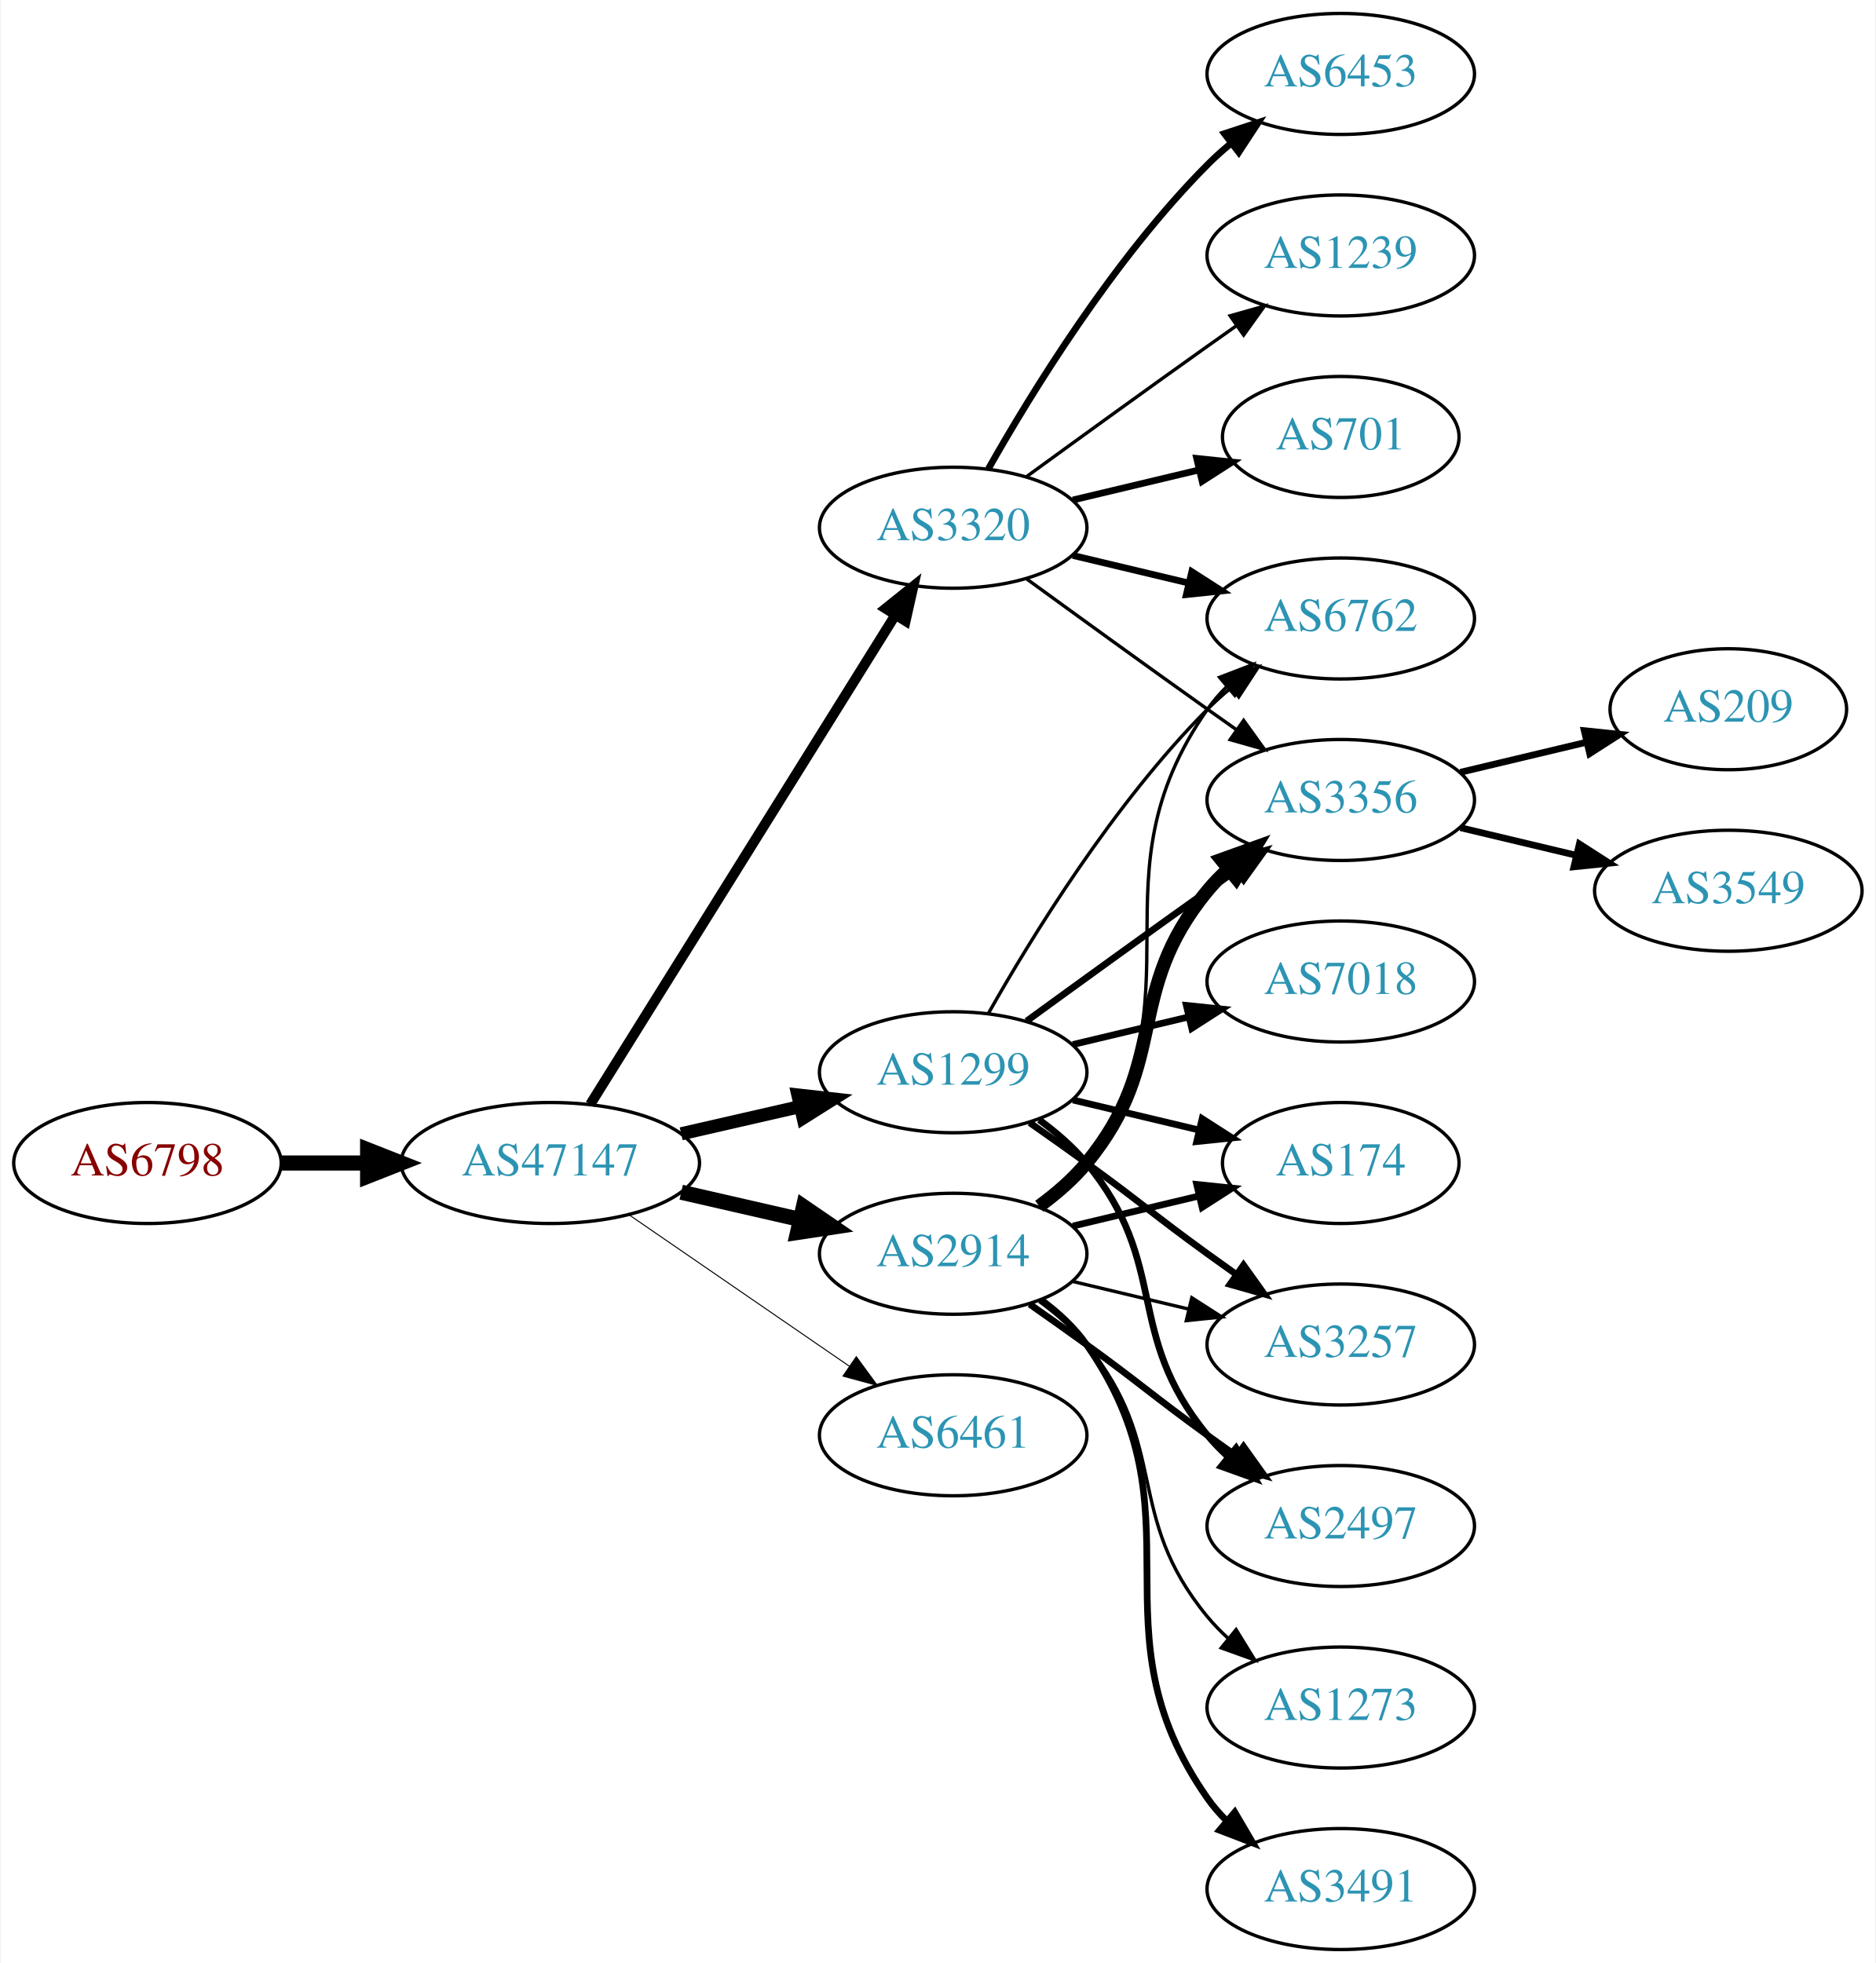
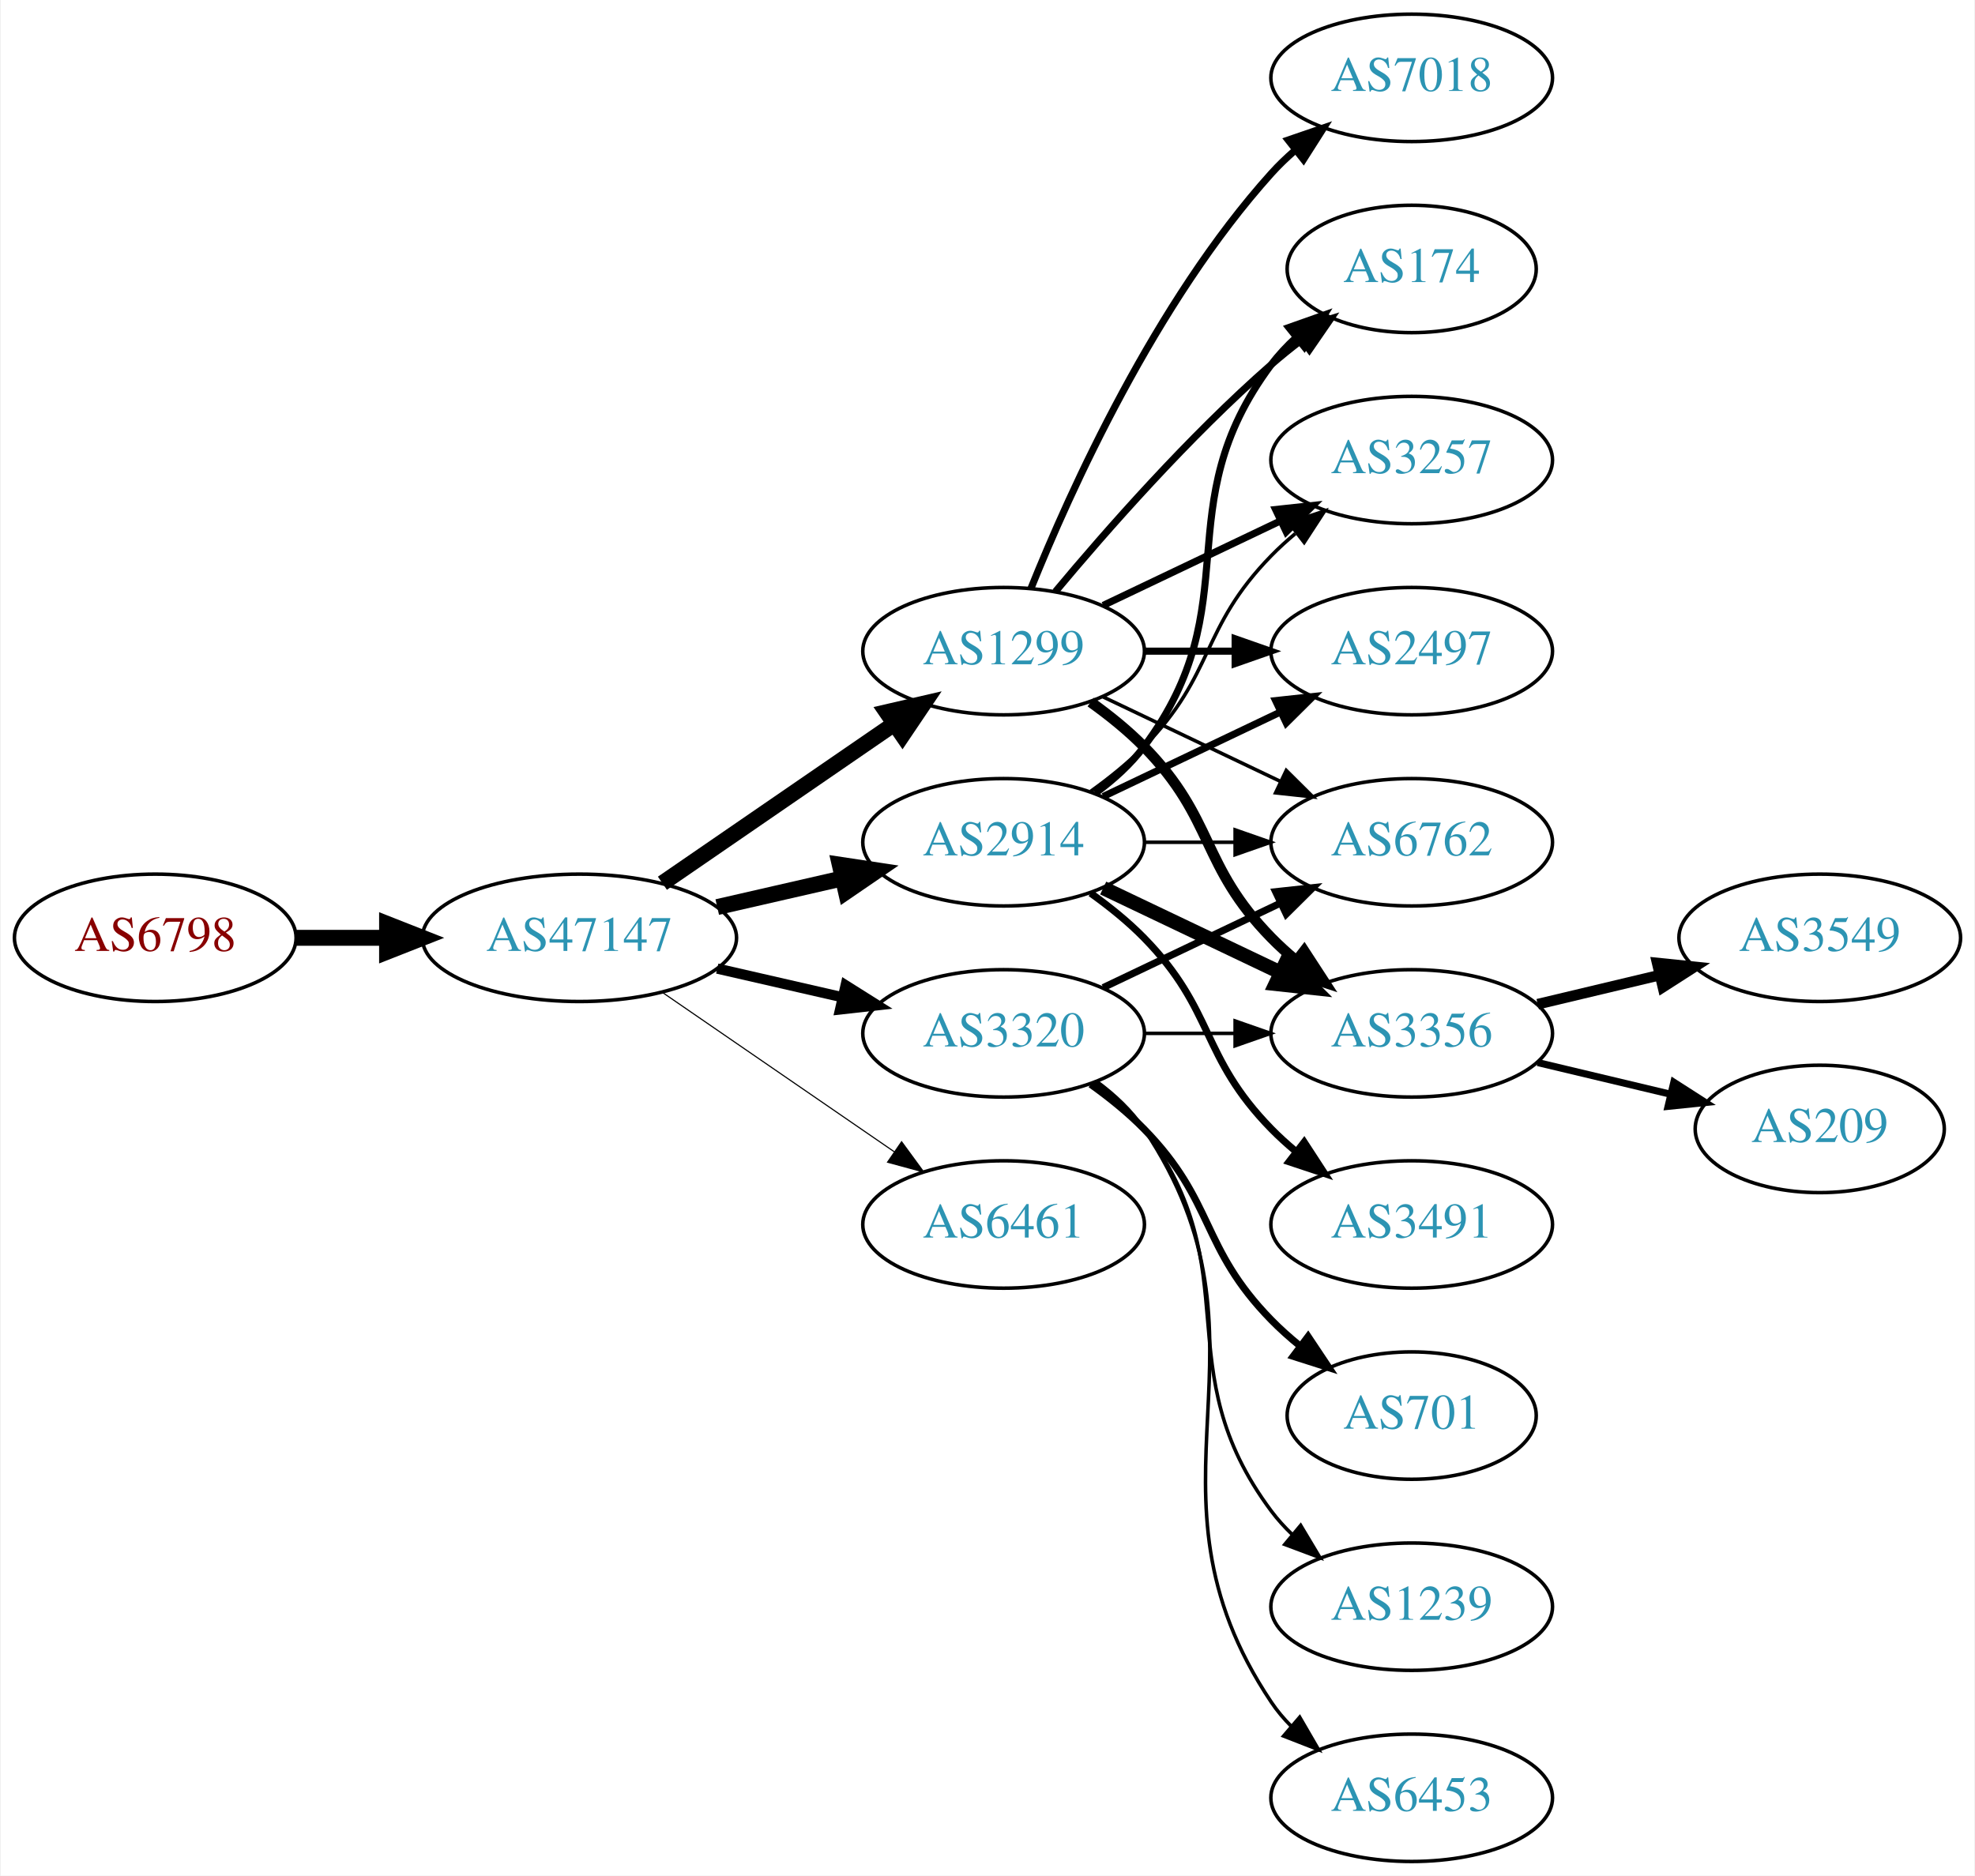
- <svg xmlns="http://www.w3.org/2000/svg" xmlns:xlink="http://www.w3.org/1999/xlink" width="558pt" height="584pt" viewBox="0.00 0.00 557.56 584.00">
-   <g id="graph0" class="graph" transform="scale(1 1) rotate(0) translate(4 580)">
-     <polygon fill="white" stroke="none" points="-4,4 -4,-580 553.564,-580 553.564,4 -4,4" />
+ <svg xmlns="http://www.w3.org/2000/svg" xmlns:xlink="http://www.w3.org/1999/xlink" width="558pt" height="530pt" viewBox="0.00 0.00 557.56 530.00">
+   <g id="graph0" class="graph" transform="scale(1 1) rotate(0) translate(4 526)">
+     <polygon fill="white" stroke="none" points="-4,4 -4,-526 553.564,-526 553.564,4 -4,4" />
    <g id="node1" class="node">
      <g id="a_node1">
        <a xlink:href="/asn/6798" xlink:title="AS6798 ~ Net4You Internet GmbH [AT]">
-           <ellipse fill="#ffffff" stroke="black" cx="39.647" cy="-234" rx="39.794" ry="18" />
-           <text text-anchor="middle" x="39.647" y="-230.3" font-family="Times,serif" font-size="14.00" fill="#880000">AS6798</text>
+           <ellipse fill="#ffffff" stroke="black" cx="39.647" cy="-261" rx="39.794" ry="18" />
+           <text text-anchor="middle" x="39.647" y="-257.3" font-family="Times,serif" font-size="14.00" fill="#880000">AS6798</text>
        </a>
      </g>
    </g>
    <g id="node2" class="node">
      <g id="a_node2">
        <a xlink:href="/asn/47147" xlink:title="AS47147 ~ ANEXIA Internetdienstleistungs GmbH [AT]">
-           <ellipse fill="#ffffff" stroke="black" cx="159.489" cy="-234" rx="44.393" ry="18" />
-           <text text-anchor="middle" x="159.489" y="-230.3" font-family="Times,serif" font-size="14.00" fill="#2c94b3">AS47147</text>
+           <ellipse fill="#ffffff" stroke="black" cx="159.489" cy="-261" rx="44.393" ry="18" />
+           <text text-anchor="middle" x="159.489" y="-257.3" font-family="Times,serif" font-size="14.00" fill="#2c94b3">AS47147</text>
        </a>
      </g>
    </g>
    <g id="edge1" class="edge">
-       <path fill="none" stroke="black" stroke-width="4.5" d="M79.559,-234C87.662,-234 96.337,-234 104.863,-234" />
-       <polygon fill="black" stroke="black" stroke-width="4.5" points="105.141,-237.938 115.141,-234 105.141,-230.063 105.141,-237.938" />
+       <path fill="none" stroke="black" stroke-width="4.5" d="M79.559,-261C87.662,-261 96.337,-261 104.863,-261" />
+       <polygon fill="black" stroke="black" stroke-width="4.5" points="105.141,-264.938 115.141,-261 105.141,-257.063 105.141,-264.938" />
    </g>
    <g id="node3" class="node">
      <g id="a_node3">
        <a xlink:href="/asn/3320" xlink:title="AS3320 ~ DTAG [DE]">
-           <ellipse fill="#ffffff" stroke="black" cx="279.332" cy="-423" rx="39.794" ry="18" />
-           <text text-anchor="middle" x="279.332" y="-419.3" font-family="Times,serif" font-size="14.00" fill="#2c94b3">AS3320</text>
+           <ellipse fill="#ffffff" stroke="black" cx="279.332" cy="-234" rx="39.794" ry="18" />
+           <text text-anchor="middle" x="279.332" y="-230.3" font-family="Times,serif" font-size="14.00" fill="#2c94b3">AS3320</text>
        </a>
      </g>
    </g>
    <g id="edge2" class="edge">
-       <path fill="none" stroke="black" stroke-width="3" d="M171.364,-251.442C192.147,-284.775 237.608,-357.686 262.037,-396.866" />
-       <polygon fill="black" stroke="black" stroke-width="3" points="259.222,-398.966 267.483,-405.6 265.162,-395.263 259.222,-398.966" />
+       <path fill="none" stroke="black" stroke-width="2.893" d="M198.424,-252.308C209.664,-249.733 222.077,-246.889 233.7,-244.226" />
+       <polygon fill="black" stroke="black" stroke-width="2.893" points="234.696,-247.588 243.662,-241.943 233.133,-240.765 234.696,-247.588" />
    </g>
    <g id="node4" class="node">
      <g id="a_node4">
        <a xlink:href="/asn/2914" xlink:title="AS2914 ~ NTT America, Inc. [US]">
-           <ellipse fill="#ffffff" stroke="black" cx="279.332" cy="-207" rx="39.794" ry="18" />
-           <text text-anchor="middle" x="279.332" y="-203.3" font-family="Times,serif" font-size="14.00" fill="#2c94b3">AS2914</text>
+           <ellipse fill="#ffffff" stroke="black" cx="279.332" cy="-288" rx="39.794" ry="18" />
+           <text text-anchor="middle" x="279.332" y="-284.3" font-family="Times,serif" font-size="14.00" fill="#2c94b3">AS2914</text>
        </a>
      </g>
    </g>
    <g id="edge3" class="edge">
-       <path fill="none" stroke="black" stroke-width="4.5" d="M198.424,-225.308C209.664,-222.733 222.077,-219.889 233.7,-217.226" />
-       <polygon fill="black" stroke="black" stroke-width="4.5" points="234.794,-221.015 243.662,-214.943 233.035,-213.339 234.794,-221.015" />
+       <path fill="none" stroke="black" stroke-width="4.5" d="M198.424,-269.692C209.664,-272.267 222.077,-275.111 233.7,-277.774" />
+       <polygon fill="black" stroke="black" stroke-width="4.5" points="233.035,-281.661 243.662,-280.057 234.794,-273.985 233.035,-281.661" />
    </g>
    <g id="node5" class="node">
      <g id="a_node5">
-         <a xlink:href="/asn/6461" xlink:title="AS6461 ~ Zayo Bandwidth [US]">
-           <ellipse fill="#ffffff" stroke="black" cx="279.332" cy="-153" rx="39.794" ry="18" />
-           <text text-anchor="middle" x="279.332" y="-149.3" font-family="Times,serif" font-size="14.00" fill="#2c94b3">AS6461</text>
+         <a xlink:href="/asn/1299" xlink:title="AS1299 ~ Telia Carrier [EU]">
+           <ellipse fill="#ffffff" stroke="black" cx="279.332" cy="-342" rx="39.794" ry="18" />
+           <text text-anchor="middle" x="279.332" y="-338.3" font-family="Times,serif" font-size="14.00" fill="#2c94b3">AS1299</text>
        </a>
      </g>
    </g>
    <g id="edge4" class="edge">
-       <path fill="none" stroke="black" stroke-width="0.3" d="M182.932,-218.574C201.513,-205.802 228.074,-187.545 248.453,-173.537" />
-       <polygon fill="black" stroke="black" stroke-width="0.3" points="250.509,-176.371 256.768,-167.822 246.544,-170.602 250.509,-176.371" />
+       <path fill="none" stroke="black" stroke-width="4.5" d="M182.932,-276.426C201.513,-289.198 228.074,-307.455 248.453,-321.463" />
+       <polygon fill="black" stroke="black" stroke-width="4.5" points="246.296,-324.758 256.768,-327.178 250.757,-318.269 246.296,-324.758" />
    </g>
    <g id="node6" class="node">
      <g id="a_node6">
-         <a xlink:href="/asn/1299" xlink:title="AS1299 ~ Telia Carrier [EU]">
-           <ellipse fill="#ffffff" stroke="black" cx="279.332" cy="-261" rx="39.794" ry="18" />
-           <text text-anchor="middle" x="279.332" y="-257.3" font-family="Times,serif" font-size="14.00" fill="#2c94b3">AS1299</text>
+         <a xlink:href="/asn/6461" xlink:title="AS6461 ~ Zayo Bandwidth [US]">
+           <ellipse fill="#ffffff" stroke="black" cx="279.332" cy="-180" rx="39.794" ry="18" />
+           <text text-anchor="middle" x="279.332" y="-176.3" font-family="Times,serif" font-size="14.00" fill="#2c94b3">AS6461</text>
        </a>
      </g>
    </g>
    <g id="edge5" class="edge">
-       <path fill="none" stroke="black" stroke-width="3.9" d="M198.424,-242.692C209.664,-245.267 222.077,-248.111 233.7,-250.774" />
-       <polygon fill="black" stroke="black" stroke-width="3.9" points="233.133,-254.235 243.662,-253.057 234.696,-247.412 233.133,-254.235" />
+       <path fill="none" stroke="black" stroke-width="0.321" d="M182.932,-245.574C201.513,-232.802 228.074,-214.545 248.453,-200.537" />
+       <polygon fill="black" stroke="black" stroke-width="0.321" points="250.509,-203.371 256.768,-194.822 246.544,-197.602 250.509,-203.371" />
    </g>
    <g id="node7" class="node">
      <g id="a_node7">
-         <a xlink:href="/asn/6453" xlink:title="AS6453 ~ TATA COMMUNICATIONS (AMERICA) INC [US]">
-           <ellipse fill="#ffffff" stroke="black" cx="394.625" cy="-558" rx="39.794" ry="18" />
-           <text text-anchor="middle" x="394.625" y="-554.3" font-family="Times,serif" font-size="14.00" fill="#2c94b3">AS6453</text>
+         <a xlink:href="/asn/6762" xlink:title="AS6762 ~ TELECOM ITALIA SPARKLE S.p.A. [IT]">
+           <ellipse fill="#ffffff" stroke="black" cx="394.625" cy="-288" rx="39.794" ry="18" />
+           <text text-anchor="middle" x="394.625" y="-284.3" font-family="Times,serif" font-size="14.00" fill="#2c94b3">AS6762</text>
        </a>
      </g>
    </g>
    <g id="edge6" class="edge">
-       <path fill="none" stroke="black" stroke-width="2" d="M289.791,-440.49C302.573,-463.096 327.005,-502.886 354.978,-531 357.089,-533.121 359.385,-535.188 361.77,-537.171" />
-       <polygon fill="black" stroke="black" stroke-width="2" points="360.023,-540.242 370.086,-543.556 364.286,-534.69 360.023,-540.242" />
+       <path fill="none" stroke="black" stroke-width="2" d="M307.468,-246.934C322.462,-254.081 341.283,-263.052 357.506,-270.785" />
+       <polygon fill="black" stroke="black" stroke-width="2" points="356.177,-274.028 366.71,-275.171 359.188,-267.709 356.177,-274.028" />
    </g>
    <g id="node8" class="node">
      <g id="a_node8">
-         <a xlink:href="/asn/1239" xlink:title="AS1239 ~ Sprint [US]">
-           <ellipse fill="#ffffff" stroke="black" cx="394.625" cy="-504" rx="39.794" ry="18" />
-           <text text-anchor="middle" x="394.625" y="-500.3" font-family="Times,serif" font-size="14.00" fill="#2c94b3">AS1239</text>
+         <a xlink:href="/asn/701" xlink:title="AS701 ~ UUNET [US]">
+           <ellipse fill="#ffffff" stroke="black" cx="394.625" cy="-126" rx="35.194" ry="18" />
+           <text text-anchor="middle" x="394.625" y="-122.3" font-family="Times,serif" font-size="14.00" fill="#2c94b3">AS701</text>
        </a>
      </g>
    </g>
    <g id="edge7" class="edge">
-       <path fill="none" stroke="black" d="M301.18,-438.222C316.114,-449.091 336.727,-464.025 354.978,-477 357.799,-479.005 360.742,-481.085 363.69,-483.159" />
-       <polygon fill="black" stroke="black" points="361.717,-486.05 371.914,-488.926 365.736,-480.319 361.717,-486.05" />
+       <path fill="none" stroke="black" stroke-width="2" d="M303.926,-219.611C309.182,-215.852 314.513,-211.563 318.978,-207 339.151,-186.383 334.806,-173.617 354.978,-153 357.457,-150.466 360.204,-148.017 363.056,-145.696" />
+       <polygon fill="black" stroke="black" stroke-width="2" points="365.359,-148.343 371.242,-139.532 361.148,-142.752 365.359,-148.343" />
    </g>
    <g id="node9" class="node">
      <g id="a_node9">
-         <a xlink:href="/asn/6762" xlink:title="AS6762 ~ TELECOM ITALIA SPARKLE S.p.A. [IT]">
-           <ellipse fill="#ffffff" stroke="black" cx="394.625" cy="-396" rx="39.794" ry="18" />
-           <text text-anchor="middle" x="394.625" y="-392.3" font-family="Times,serif" font-size="14.00" fill="#2c94b3">AS6762</text>
+         <a xlink:href="/asn/1239" xlink:title="AS1239 ~ Sprint [US]">
+           <ellipse fill="#ffffff" stroke="black" cx="394.625" cy="-72" rx="39.794" ry="18" />
+           <text text-anchor="middle" x="394.625" y="-68.3" font-family="Times,serif" font-size="14.00" fill="#2c94b3">AS1239</text>
        </a>
      </g>
    </g>
    <g id="edge8" class="edge">
-       <path fill="none" stroke="black" stroke-width="2" d="M314.939,-414.752C325.81,-412.162 337.964,-409.265 349.407,-406.538" />
-       <polygon fill="black" stroke="black" stroke-width="2" points="350.313,-409.92 359.229,-404.197 348.69,-403.111 350.313,-409.92" />
+       <path fill="none" stroke="black" d="M305.262,-220.118C310.338,-216.389 315.256,-211.984 318.978,-207 349.249,-166.458 324.707,-139.542 354.978,-99 356.723,-96.664 358.73,-94.455 360.893,-92.383" />
+       <polygon fill="black" stroke="black" points="363.253,-94.973 368.694,-85.882 358.771,-89.595 363.253,-94.973" />
    </g>
    <g id="node10" class="node">
      <g id="a_node10">
-         <a xlink:href="/asn/701" xlink:title="AS701 ~ UUNET [US]">
-           <ellipse fill="#ffffff" stroke="black" cx="394.625" cy="-450" rx="35.194" ry="18" />
-           <text text-anchor="middle" x="394.625" y="-446.3" font-family="Times,serif" font-size="14.00" fill="#2c94b3">AS701</text>
+         <a xlink:href="/asn/3356" xlink:title="AS3356 ~ Level 3 Parent, LLC [US]">
+           <ellipse fill="#ffffff" stroke="black" cx="394.625" cy="-234" rx="39.794" ry="18" />
+           <text text-anchor="middle" x="394.625" y="-230.3" font-family="Times,serif" font-size="14.00" fill="#2c94b3">AS3356</text>
        </a>
      </g>
    </g>
    <g id="edge9" class="edge">
-       <path fill="none" stroke="black" stroke-width="2" d="M314.939,-431.248C326.733,-434.058 340.038,-437.229 352.306,-440.153" />
-       <polygon fill="black" stroke="black" stroke-width="2" points="351.772,-443.624 362.311,-442.537 353.394,-436.814 351.772,-443.624" />
+       <path fill="none" stroke="black" d="M319.004,-234C327.207,-234 335.971,-234 344.503,-234" />
+       <polygon fill="black" stroke="black" points="344.742,-237.5 354.742,-234 344.742,-230.5 344.742,-237.5" />
    </g>
    <g id="node11" class="node">
      <g id="a_node11">
-         <a xlink:href="/asn/3356" xlink:title="AS3356 ~ Level 3 Parent, LLC [US]">
-           <ellipse fill="#ffffff" stroke="black" cx="394.625" cy="-342" rx="39.794" ry="18" />
-           <text text-anchor="middle" x="394.625" y="-338.3" font-family="Times,serif" font-size="14.00" fill="#2c94b3">AS3356</text>
+         <a xlink:href="/asn/6453" xlink:title="AS6453 ~ TATA COMMUNICATIONS (AMERICA) INC [US]">
+           <ellipse fill="#ffffff" stroke="black" cx="394.625" cy="-18" rx="39.794" ry="18" />
+           <text text-anchor="middle" x="394.625" y="-14.3" font-family="Times,serif" font-size="14.00" fill="#2c94b3">AS6453</text>
        </a>
      </g>
    </g>
    <g id="edge10" class="edge">
-       <path fill="none" stroke="black" d="M301.18,-407.778C316.114,-396.909 336.727,-381.975 354.978,-369 357.799,-366.995 360.742,-364.915 363.69,-362.841" />
-       <polygon fill="black" stroke="black" points="365.736,-365.681 371.914,-357.074 361.717,-359.95 365.736,-365.681" />
-     </g>
-     <g id="edge15" class="edge">
-       <path fill="none" stroke="black" d="M305.491,-220.716C310.555,-224.455 315.411,-228.904 318.978,-234 354.592,-284.869 319.365,-318.131 354.978,-369 356.65,-371.389 358.606,-373.635 360.733,-375.733" />
-       <polygon fill="black" stroke="black" points="358.573,-378.49 368.465,-382.284 363.097,-373.149 358.573,-378.49" />
-     </g>
-     <g id="edge13" class="edge">
-       <path fill="none" stroke="black" stroke-width="4" d="M304.912,-221.156C310.007,-224.872 315.02,-229.201 318.978,-234 344.043,-264.394 329.913,-284.606 354.978,-315 356.833,-317.25 358.92,-319.396 361.139,-321.424" />
-       <polygon fill="black" stroke="black" stroke-width="4" points="359.075,-324.256 369.044,-327.844 363.488,-318.823 359.075,-324.256" />
+       <path fill="none" stroke="black" d="M305.651,-220.393C310.707,-216.649 315.518,-212.169 318.978,-207 360.003,-145.706 313.954,-106.294 354.978,-45 356.6,-42.577 358.519,-40.305 360.621,-38.19" />
+       <polygon fill="black" stroke="black" points="362.988,-40.771 368.306,-31.607 358.434,-35.454 362.988,-40.771" />
+     </g>
+     <g id="edge20" class="edge">
+       <path fill="none" stroke="black" d="M319.004,-288C327.207,-288 335.971,-288 344.503,-288" />
+       <polygon fill="black" stroke="black" points="344.742,-291.5 354.742,-288 344.742,-284.5 344.742,-291.5" />
+     </g>
+     <g id="edge18" class="edge">
+       <path fill="none" stroke="black" stroke-width="4" d="M307.468,-275.066C322.462,-267.919 341.283,-258.948 357.506,-251.215" />
+       <polygon fill="black" stroke="black" stroke-width="4" points="359.188,-254.291 366.71,-246.829 356.177,-247.972 359.188,-254.291" />
    </g>
    <g id="node12" class="node">
      <g id="a_node12">
        <a xlink:href="/asn/174" xlink:title="AS174 ~ Cogent Communications [US]">
-           <ellipse fill="#ffffff" stroke="black" cx="394.625" cy="-234" rx="35.194" ry="18" />
-           <text text-anchor="middle" x="394.625" y="-230.3" font-family="Times,serif" font-size="14.00" fill="#2c94b3">AS174</text>
-         </a>
-       </g>
-     </g>
-     <g id="edge11" class="edge">
-       <path fill="none" stroke="black" stroke-width="2" d="M314.939,-215.248C326.733,-218.058 340.038,-221.229 352.306,-224.153" />
-       <polygon fill="black" stroke="black" stroke-width="2" points="351.772,-227.624 362.311,-226.537 353.394,-220.814 351.772,-227.624" />
-     </g>
-     <g id="node13" class="node">
-       <g id="a_node13">
-         <a xlink:href="/asn/3491" xlink:title="AS3491 ~ PCCW Global, Inc. [US]">
-           <ellipse fill="#ffffff" stroke="black" cx="394.625" cy="-18" rx="39.794" ry="18" />
-           <text text-anchor="middle" x="394.625" y="-14.3" font-family="Times,serif" font-size="14.00" fill="#2c94b3">AS3491</text>
-         </a>
-       </g>
-     </g>
-     <g id="edge12" class="edge">
-       <path fill="none" stroke="black" stroke-width="2" d="M305.491,-193.284C310.555,-189.545 315.411,-185.096 318.978,-180 354.592,-129.131 319.365,-95.869 354.978,-45 356.65,-42.611 358.606,-40.365 360.733,-38.267" />
-       <polygon fill="black" stroke="black" stroke-width="2" points="363.097,-40.851 368.465,-31.716 358.573,-35.51 363.097,-40.851" />
+           <ellipse fill="#ffffff" stroke="black" cx="394.625" cy="-450" rx="35.194" ry="18" />
+           <text text-anchor="middle" x="394.625" y="-446.3" font-family="Times,serif" font-size="14.00" fill="#2c94b3">AS174</text>
+         </a>
+       </g>
+     </g>
+     <g id="edge22" class="edge">
+       <path fill="none" stroke="black" stroke-width="2" d="M305.262,-301.882C310.338,-305.611 315.256,-310.016 318.978,-315 349.249,-355.542 324.707,-382.458 354.978,-423 356.986,-425.689 359.342,-428.209 361.883,-430.546" />
+       <polygon fill="black" stroke="black" stroke-width="2" points="359.912,-433.452 369.898,-436.989 364.297,-427.996 359.912,-433.452" />
    </g>
    <g id="node14" class="node">
      <g id="a_node14">
        <a xlink:href="/asn/3257" xlink:title="AS3257 ~ GTT [DE]">
-           <ellipse fill="#ffffff" stroke="black" cx="394.625" cy="-180" rx="39.794" ry="18" />
-           <text text-anchor="middle" x="394.625" y="-176.3" font-family="Times,serif" font-size="14.00" fill="#2c94b3">AS3257</text>
-         </a>
-       </g>
-     </g>
-     <g id="edge14" class="edge">
-       <path fill="none" stroke="black" d="M314.939,-198.752C325.81,-196.162 337.964,-193.265 349.407,-190.538" />
-       <polygon fill="black" stroke="black" points="350.313,-193.92 359.229,-188.197 348.69,-187.111 350.313,-193.92" />
+           <ellipse fill="#ffffff" stroke="black" cx="394.625" cy="-396" rx="39.794" ry="18" />
+           <text text-anchor="middle" x="394.625" y="-392.3" font-family="Times,serif" font-size="14.00" fill="#2c94b3">AS3257</text>
+         </a>
+       </g>
+     </g>
+     <g id="edge21" class="edge">
+       <path fill="none" stroke="black" d="M303.926,-302.389C309.182,-306.148 314.513,-310.437 318.978,-315 339.151,-335.617 334.806,-348.383 354.978,-369 357.071,-371.139 359.354,-373.218 361.731,-375.21" />
+       <polygon fill="black" stroke="black" points="359.974,-378.275 370.031,-381.611 364.249,-372.732 359.974,-378.275" />
    </g>
    <g id="node15" class="node">
      <g id="a_node15">
        <a xlink:href="/asn/2497" xlink:title="AS2497 ~ Internet Initiative Japan Inc. [JP]">
-           <ellipse fill="#ffffff" stroke="black" cx="394.625" cy="-126" rx="39.794" ry="18" />
-           <text text-anchor="middle" x="394.625" y="-122.3" font-family="Times,serif" font-size="14.00" fill="#2c94b3">AS2497</text>
-         </a>
-       </g>
-     </g>
-     <g id="edge16" class="edge">
-       <path fill="none" stroke="black" stroke-width="2" d="M302.089,-191.991C307.623,-188.121 313.542,-183.936 318.978,-180 335.178,-168.271 338.778,-164.729 354.978,-153 357.781,-150.971 360.712,-148.875 363.653,-146.79" />
-       <polygon fill="black" stroke="black" stroke-width="2" points="365.704,-149.627 371.868,-141.009 361.675,-143.903 365.704,-149.627" />
+           <ellipse fill="#ffffff" stroke="black" cx="394.625" cy="-342" rx="39.794" ry="18" />
+           <text text-anchor="middle" x="394.625" y="-338.3" font-family="Times,serif" font-size="14.00" fill="#2c94b3">AS2497</text>
+         </a>
+       </g>
+     </g>
+     <g id="edge19" class="edge">
+       <path fill="none" stroke="black" stroke-width="2" d="M307.468,-300.934C322.462,-308.081 341.283,-317.052 357.506,-324.785" />
+       <polygon fill="black" stroke="black" stroke-width="2" points="356.177,-328.028 366.71,-329.171 359.188,-321.709 356.177,-328.028" />
    </g>
    <g id="node16" class="node">
      <g id="a_node16">
-         <a xlink:href="/asn/1273" xlink:title="AS1273 ~ Vodafone Group PLC [EU]">
-           <ellipse fill="#ffffff" stroke="black" cx="394.625" cy="-72" rx="39.794" ry="18" />
-           <text text-anchor="middle" x="394.625" y="-68.3" font-family="Times,serif" font-size="14.00" fill="#2c94b3">AS1273</text>
+         <a xlink:href="/asn/3491" xlink:title="AS3491 ~ PCCW Global, Inc. [US]">
+           <ellipse fill="#ffffff" stroke="black" cx="394.625" cy="-180" rx="39.794" ry="18" />
+           <text text-anchor="middle" x="394.625" y="-176.3" font-family="Times,serif" font-size="14.00" fill="#2c94b3">AS3491</text>
        </a>
      </g>
    </g>
    <g id="edge17" class="edge">
-       <path fill="none" stroke="black" d="M304.912,-192.844C310.007,-189.128 315.02,-184.799 318.978,-180 344.043,-149.606 329.913,-129.394 354.978,-99 356.833,-96.751 358.92,-94.604 361.139,-92.576" />
-       <polygon fill="black" stroke="black" points="363.488,-95.177 369.044,-86.156 359.075,-89.744 363.488,-95.177" />
-     </g>
-     <g id="edge19" class="edge">
-       <path fill="none" stroke="black" d="M289.791,-278.49C302.573,-301.096 327.005,-340.886 354.978,-369 357.089,-371.121 359.385,-373.188 361.77,-375.171" />
-       <polygon fill="black" stroke="black" points="360.023,-378.242 370.086,-381.556 364.286,-372.69 360.023,-378.242" />
-     </g>
-     <g id="edge18" class="edge">
-       <path fill="none" stroke="black" stroke-width="2" d="M301.18,-276.222C316.114,-287.091 336.727,-302.025 354.978,-315 357.799,-317.005 360.742,-319.085 363.69,-321.159" />
-       <polygon fill="black" stroke="black" stroke-width="2" points="361.717,-324.05 371.914,-326.926 365.736,-318.319 361.717,-324.05" />
-     </g>
-     <g id="edge20" class="edge">
-       <path fill="none" stroke="black" stroke-width="2" d="M314.939,-252.752C326.733,-249.942 340.038,-246.771 352.306,-243.847" />
-       <polygon fill="black" stroke="black" stroke-width="2" points="353.394,-247.186 362.311,-241.463 351.772,-240.376 353.394,-247.186" />
-     </g>
-     <g id="edge23" class="edge">
-       <path fill="none" stroke="black" stroke-width="2" d="M302.089,-245.991C307.623,-242.121 313.542,-237.936 318.978,-234 335.178,-222.271 338.778,-218.729 354.978,-207 357.781,-204.971 360.712,-202.875 363.653,-200.79" />
-       <polygon fill="black" stroke="black" stroke-width="2" points="365.704,-203.627 371.868,-195.009 361.675,-197.903 365.704,-203.627" />
-     </g>
-     <g id="edge21" class="edge">
-       <path fill="none" stroke="black" stroke-width="2" d="M304.912,-246.844C310.007,-243.128 315.02,-238.799 318.978,-234 344.043,-203.606 329.913,-183.394 354.978,-153 356.833,-150.75 358.92,-148.604 361.139,-146.576" />
-       <polygon fill="black" stroke="black" stroke-width="2" points="363.488,-149.177 369.044,-140.156 359.075,-143.744 363.488,-149.177" />
+       <path fill="none" stroke="black" stroke-width="2" d="M303.926,-273.611C309.182,-269.852 314.513,-265.563 318.978,-261 339.151,-240.383 334.806,-227.617 354.978,-207 357.071,-204.861 359.354,-202.782 361.731,-200.79" />
+       <polygon fill="black" stroke="black" stroke-width="2" points="364.249,-203.268 370.031,-194.389 359.974,-197.725 364.249,-203.268" />
+     </g>
+     <g id="edge16" class="edge">
+       <path fill="none" stroke="black" d="M307.468,-329.066C322.462,-321.919 341.283,-312.948 357.506,-305.215" />
+       <polygon fill="black" stroke="black" points="359.188,-308.291 366.71,-300.829 356.177,-301.972 359.188,-308.291" />
+     </g>
+     <g id="edge11" class="edge">
+       <path fill="none" stroke="black" stroke-width="3" d="M303.926,-327.611C309.182,-323.852 314.513,-319.563 318.978,-315 339.151,-294.383 334.806,-281.617 354.978,-261 357.071,-258.861 359.354,-256.782 361.731,-254.79" />
+       <polygon fill="black" stroke="black" stroke-width="3" points="364.249,-257.268 370.031,-248.389 359.974,-251.725 364.249,-257.268" />
+     </g>
+     <g id="edge12" class="edge">
+       <path fill="none" stroke="black" stroke-width="2" d="M293.962,-358.817C308.244,-375.929 331.791,-402.745 354.978,-423 357.648,-425.332 360.521,-427.648 363.451,-429.886" />
+       <polygon fill="black" stroke="black" stroke-width="2" points="361.602,-432.87 371.742,-435.939 365.729,-427.216 361.602,-432.87" />
+     </g>
+     <g id="node13" class="node">
+       <g id="a_node13">
+         <a xlink:href="/asn/7018" xlink:title="AS7018 ~ AT&amp;T Services, Inc. [US]">
+           <ellipse fill="#ffffff" stroke="black" cx="394.625" cy="-504" rx="39.794" ry="18" />
+           <text text-anchor="middle" x="394.625" y="-500.3" font-family="Times,serif" font-size="14.00" fill="#2c94b3">AS7018</text>
+         </a>
+       </g>
+     </g>
+     <g id="edge13" class="edge">
+       <path fill="none" stroke="black" stroke-width="2" d="M287.079,-359.787C298.13,-387.243 322.184,-440.578 354.978,-477 356.98,-479.224 359.199,-481.363 361.532,-483.397" />
+       <polygon fill="black" stroke="black" stroke-width="2" points="359.73,-486.433 369.751,-489.873 364.062,-480.935 359.73,-486.433" />
+     </g>
+     <g id="edge14" class="edge">
+       <path fill="none" stroke="black" stroke-width="2" d="M307.468,-354.934C322.462,-362.081 341.283,-371.052 357.506,-378.785" />
+       <polygon fill="black" stroke="black" stroke-width="2" points="356.177,-382.028 366.71,-383.171 359.188,-375.709 356.177,-382.028" />
+     </g>
+     <g id="edge15" class="edge">
+       <path fill="none" stroke="black" stroke-width="2" d="M319.004,-342C327.207,-342 335.971,-342 344.503,-342" />
+       <polygon fill="black" stroke="black" stroke-width="2" points="344.742,-345.5 354.742,-342 344.742,-338.5 344.742,-345.5" />
    </g>
    <g id="node17" class="node">
      <g id="a_node17">
-         <a xlink:href="/asn/7018" xlink:title="AS7018 ~ AT&amp;T Services, Inc. [US]">
-           <ellipse fill="#ffffff" stroke="black" cx="394.625" cy="-288" rx="39.794" ry="18" />
-           <text text-anchor="middle" x="394.625" y="-284.3" font-family="Times,serif" font-size="14.00" fill="#2c94b3">AS7018</text>
-         </a>
-       </g>
-     </g>
-     <g id="edge22" class="edge">
-       <path fill="none" stroke="black" stroke-width="2" d="M314.939,-269.248C325.81,-271.838 337.964,-274.735 349.407,-277.462" />
-       <polygon fill="black" stroke="black" stroke-width="2" points="348.69,-280.889 359.229,-279.803 350.313,-274.08 348.69,-280.889" />
+         <a xlink:href="/asn/3549" xlink:title="AS3549 ~ Level 3 Parent, LLC [US]">
+           <ellipse fill="#ffffff" stroke="black" cx="509.918" cy="-261" rx="39.794" ry="18" />
+           <text text-anchor="middle" x="509.918" y="-257.3" font-family="Times,serif" font-size="14.00" fill="#2c94b3">AS3549</text>
+         </a>
+       </g>
+     </g>
+     <g id="edge23" class="edge">
+       <path fill="none" stroke="black" stroke-width="3" d="M430.232,-242.248C441.103,-244.838 453.257,-247.735 464.7,-250.462" />
+       <polygon fill="black" stroke="black" stroke-width="3" points="463.983,-253.889 474.522,-252.803 465.606,-247.08 463.983,-253.889" />
    </g>
    <g id="node18" class="node">
      <g id="a_node18">
        <a xlink:href="/asn/209" xlink:title="AS209 ~ CenturyLink Communications, LLC [US]">
-           <ellipse fill="#ffffff" stroke="black" cx="509.918" cy="-369" rx="35.194" ry="18" />
-           <text text-anchor="middle" x="509.918" y="-365.3" font-family="Times,serif" font-size="14.00" fill="#2c94b3">AS209</text>
+           <ellipse fill="#ffffff" stroke="black" cx="509.918" cy="-207" rx="35.194" ry="18" />
+           <text text-anchor="middle" x="509.918" y="-203.3" font-family="Times,serif" font-size="14.00" fill="#2c94b3">AS209</text>
        </a>
      </g>
    </g>
    <g id="edge24" class="edge">
-       <path fill="none" stroke="black" stroke-width="2" d="M430.232,-350.248C442.026,-353.058 455.331,-356.229 467.599,-359.153" />
-       <polygon fill="black" stroke="black" stroke-width="2" points="467.065,-362.624 477.604,-361.537 468.687,-355.814 467.065,-362.624" />
-     </g>
-     <g id="node19" class="node">
-       <g id="a_node19">
-         <a xlink:href="/asn/3549" xlink:title="AS3549 ~ Level 3 Parent, LLC [US]">
-           <ellipse fill="#ffffff" stroke="black" cx="509.918" cy="-315" rx="39.794" ry="18" />
-           <text text-anchor="middle" x="509.918" y="-311.3" font-family="Times,serif" font-size="14.00" fill="#2c94b3">AS3549</text>
-         </a>
-       </g>
-     </g>
-     <g id="edge25" class="edge">
-       <path fill="none" stroke="black" stroke-width="2" d="M430.232,-333.752C441.103,-331.162 453.257,-328.265 464.7,-325.538" />
-       <polygon fill="black" stroke="black" stroke-width="2" points="465.606,-328.92 474.522,-323.197 463.983,-322.111 465.606,-328.92" />
+       <path fill="none" stroke="black" stroke-width="2" d="M430.232,-225.752C442.026,-222.942 455.331,-219.771 467.599,-216.847" />
+       <polygon fill="black" stroke="black" stroke-width="2" points="468.687,-220.186 477.604,-214.463 467.065,-213.376 468.687,-220.186" />
    </g>
  </g>
</svg>
